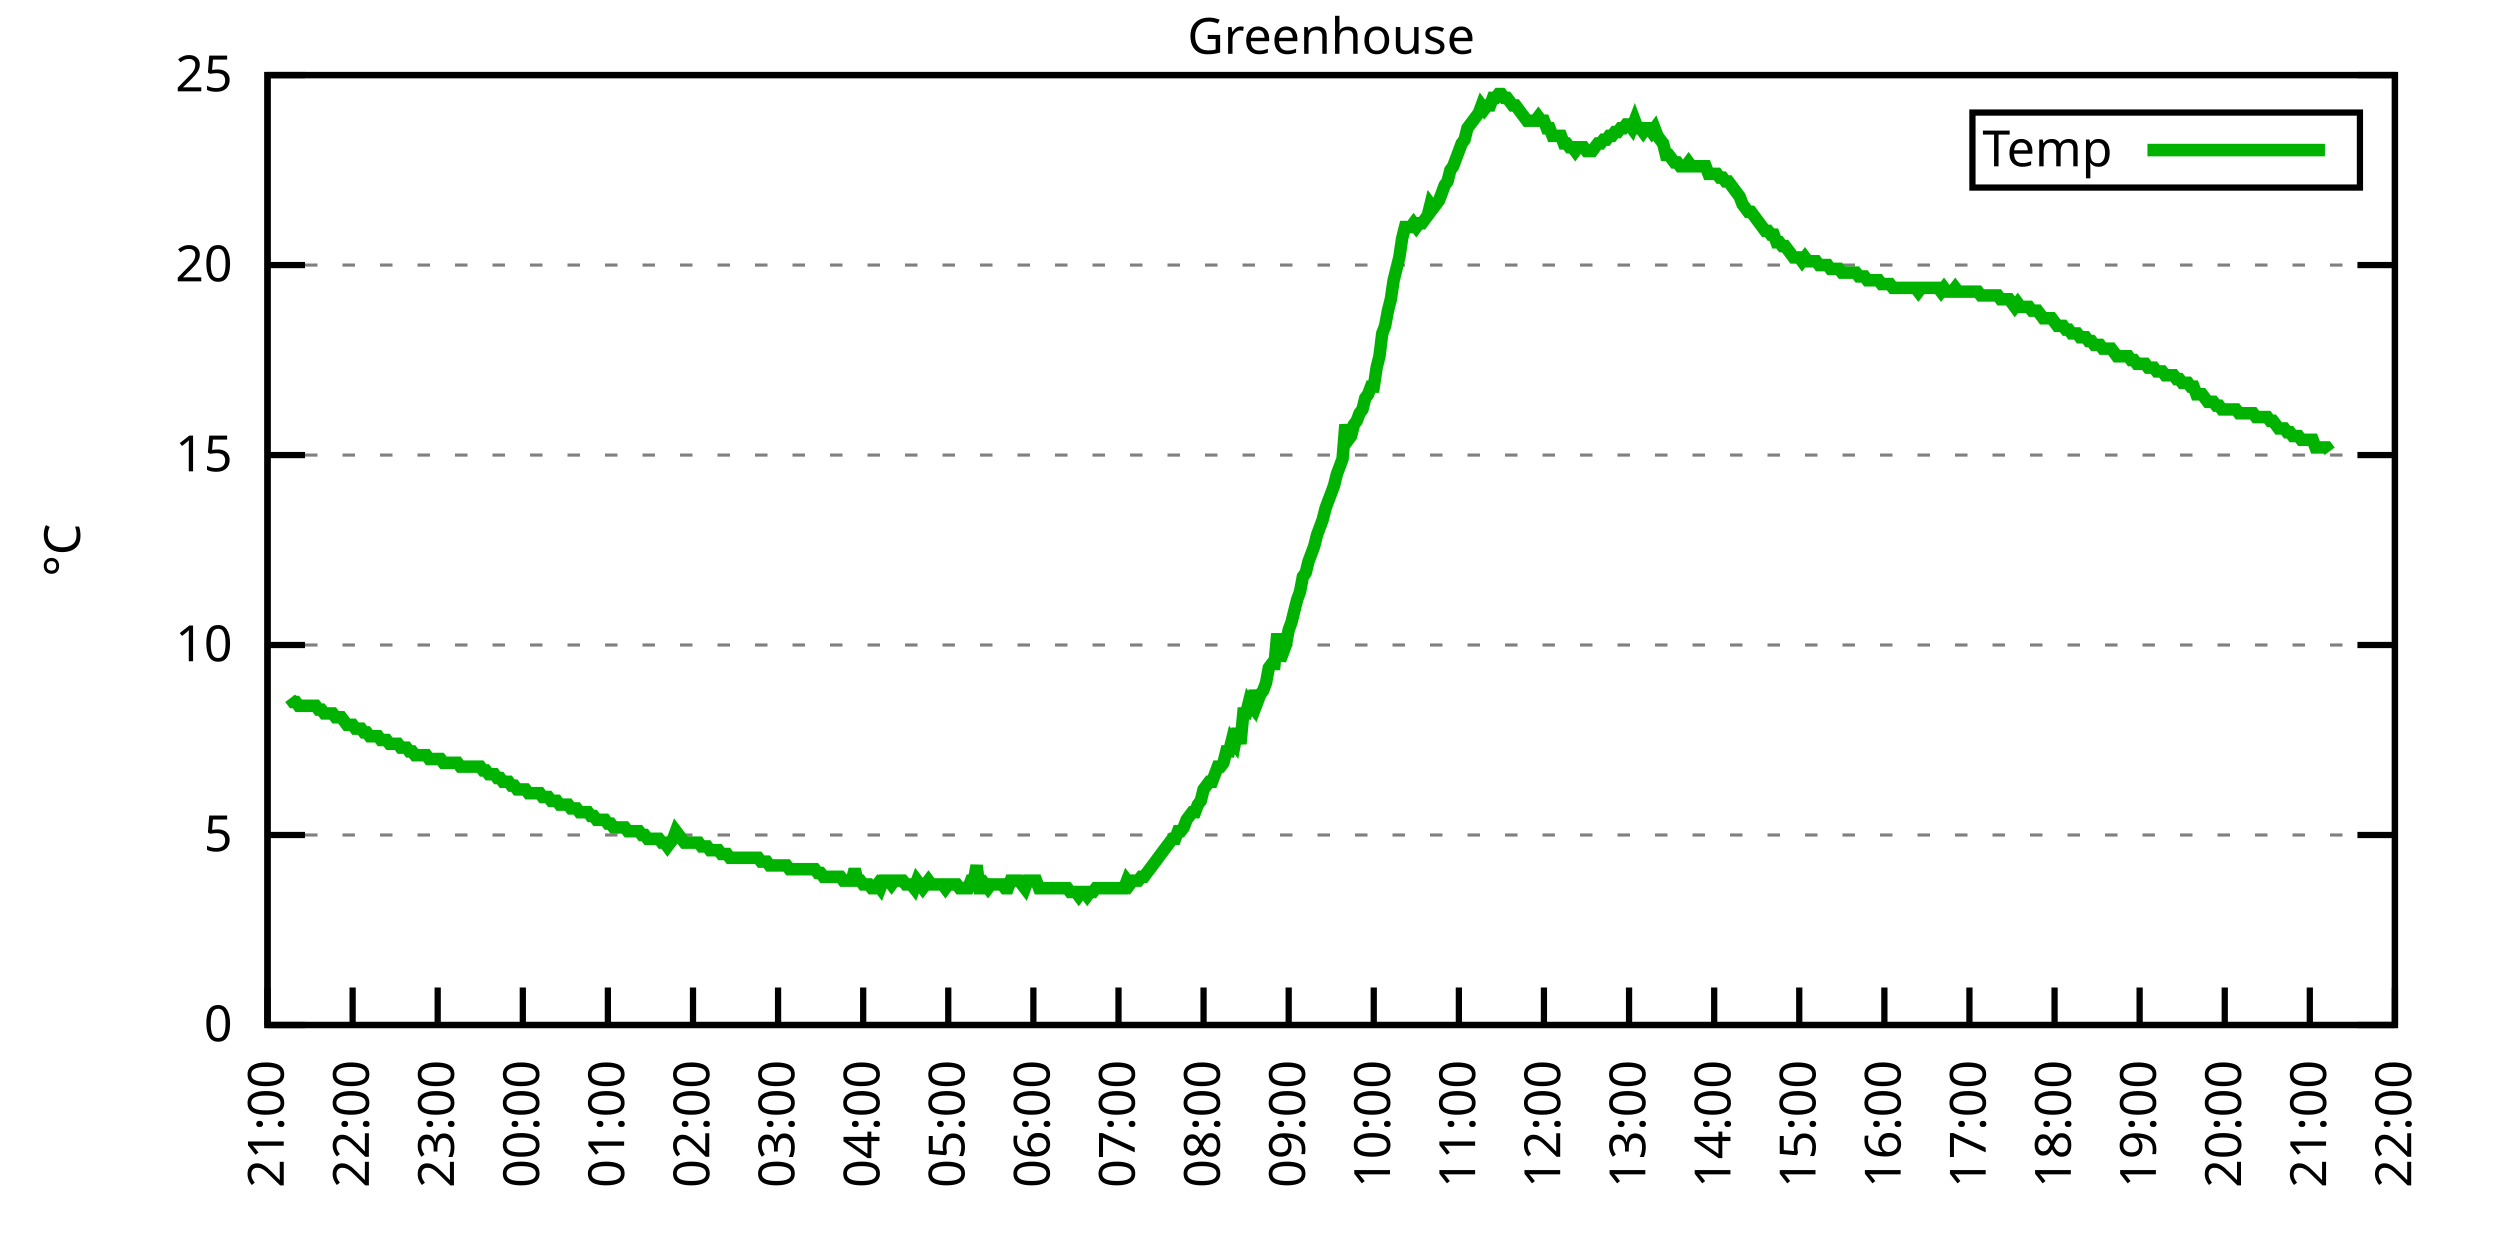
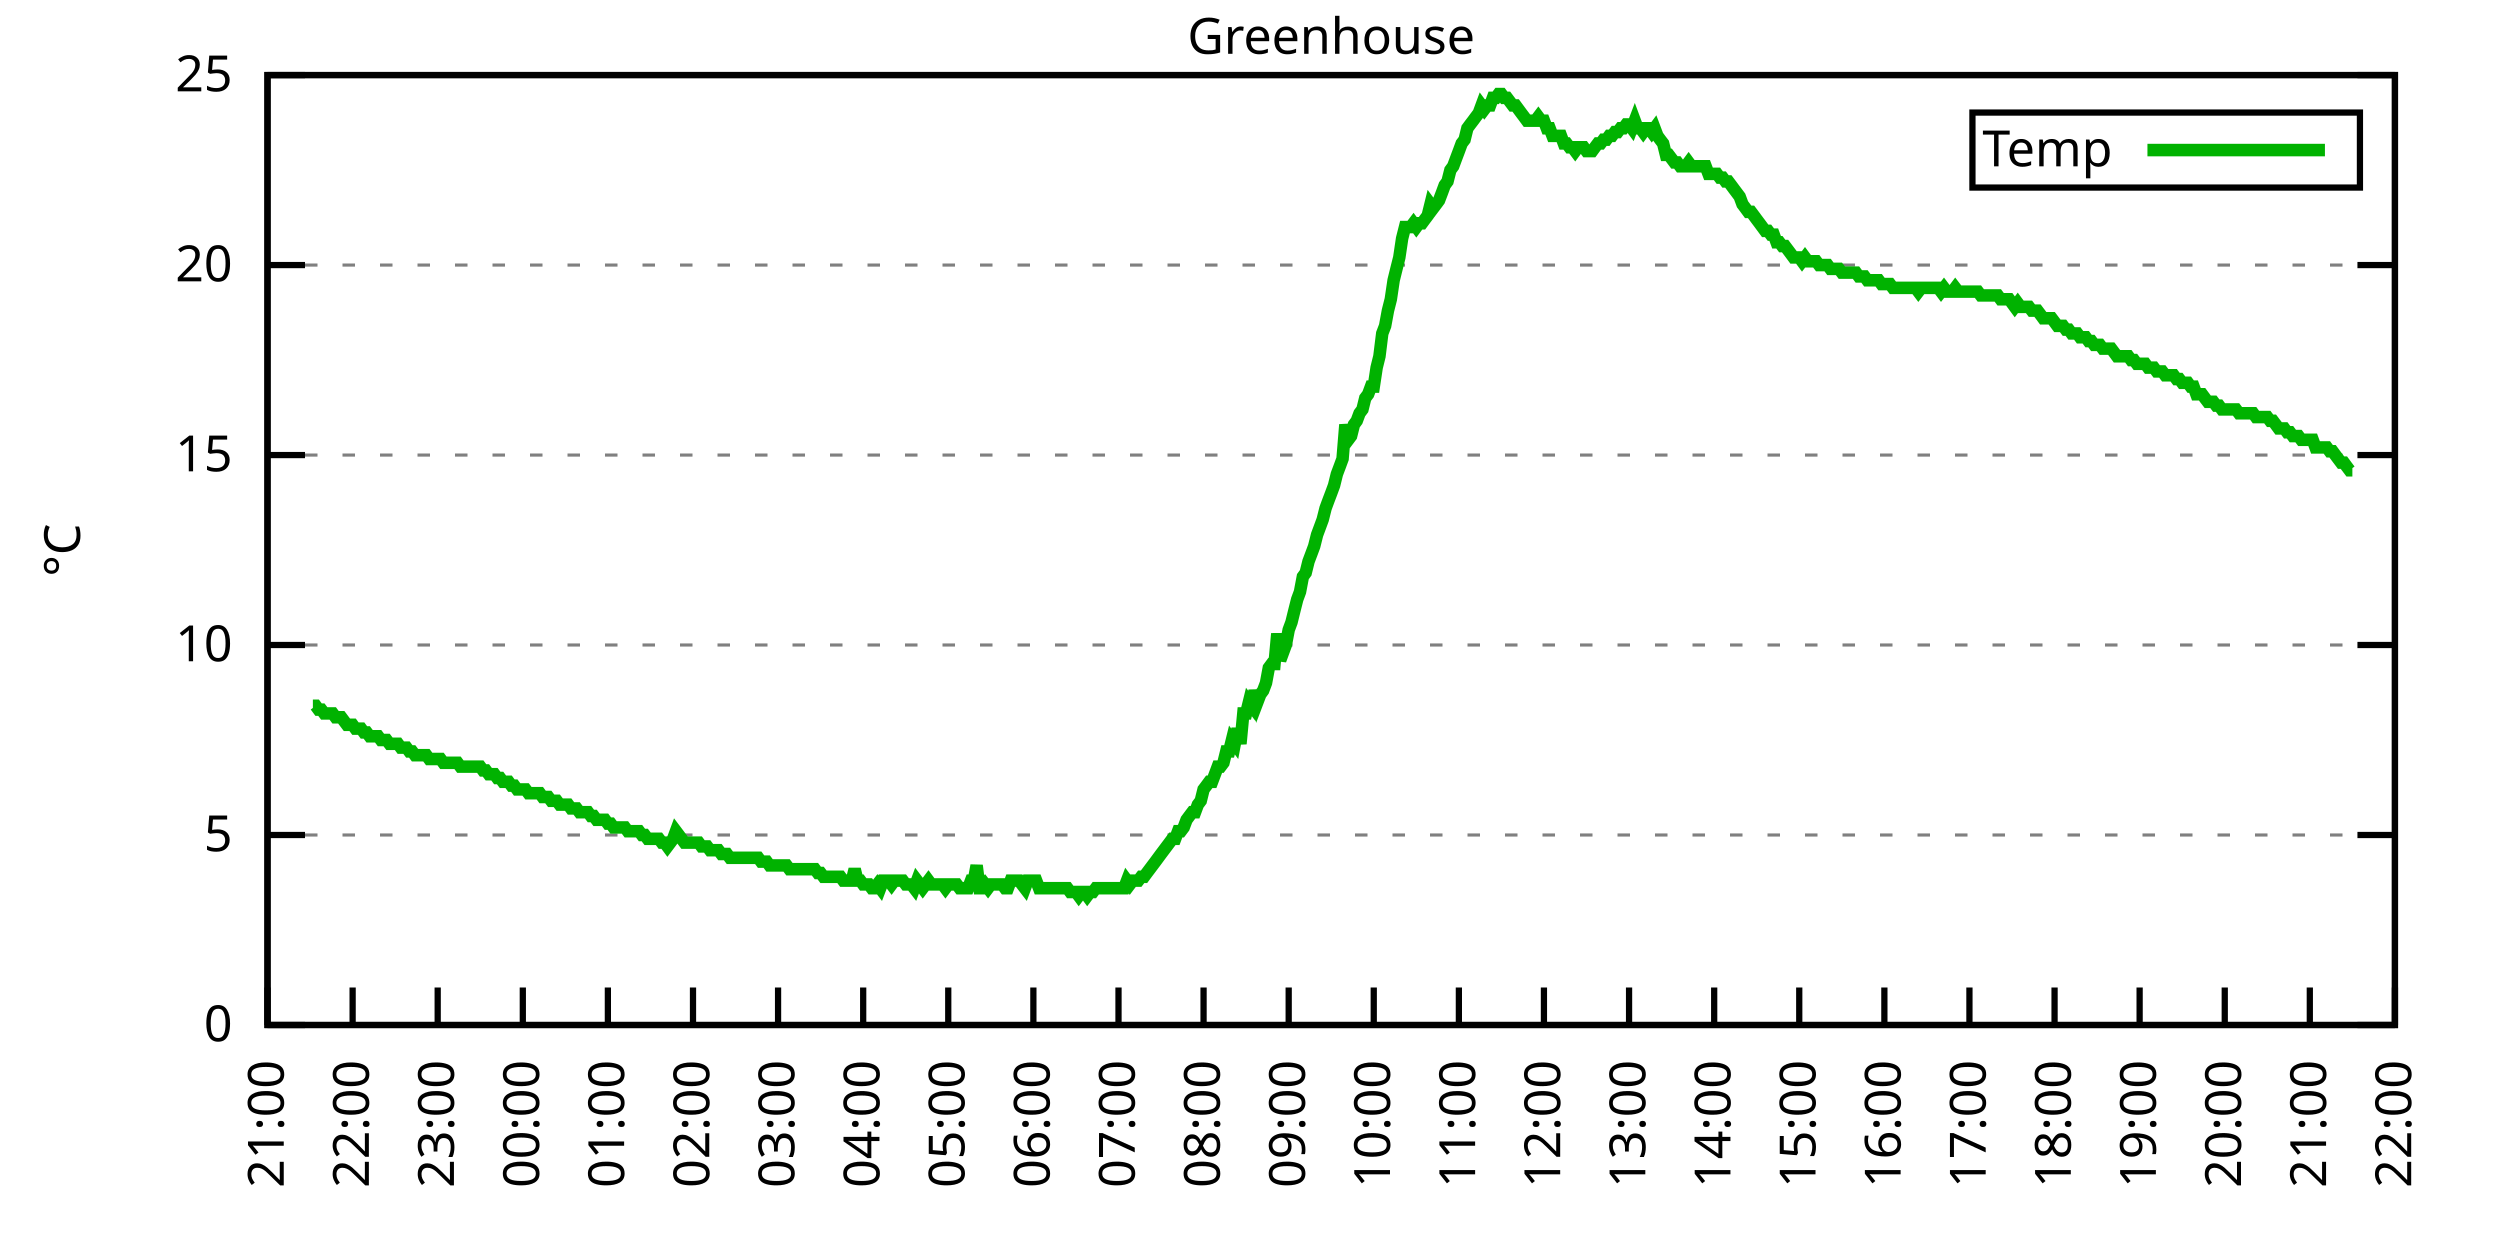
<svg xmlns="http://www.w3.org/2000/svg" xmlns:xlink="http://www.w3.org/1999/xlink" width="400" height="200" viewBox="0 0 400 200">
  <g id="gnuplot_canvas">
    <rect x="0" y="0" width="400" height="200" fill="none" />
    <defs>
      <circle id="gpDot" r="0.5" stroke-width="0.5" stroke="currentColor" />
      <path id="gpPt0" stroke-width="0.333" stroke="currentColor" d="M-1,0 h2 M0,-1 v2" />
      <path id="gpPt1" stroke-width="0.333" stroke="currentColor" d="M-1,-1 L1,1 M1,-1 L-1,1" />
      <path id="gpPt2" stroke-width="0.333" stroke="currentColor" d="M-1,0 L1,0 M0,-1 L0,1 M-1,-1 L1,1 M-1,1 L1,-1" />
      <rect id="gpPt3" stroke-width="0.333" stroke="currentColor" x="-1" y="-1" width="2" height="2" />
      <rect id="gpPt4" stroke-width="0.333" stroke="currentColor" fill="currentColor" x="-1" y="-1" width="2" height="2" />
      <circle id="gpPt5" stroke-width="0.333" stroke="currentColor" cx="0" cy="0" r="1" />
      <use xlink:href="#gpPt5" id="gpPt6" fill="currentColor" stroke="none" />
      <path id="gpPt7" stroke-width="0.333" stroke="currentColor" d="M0,-1.33 L-1.33,0.67 L1.33,0.67 z" />
      <use xlink:href="#gpPt7" id="gpPt8" fill="currentColor" stroke="none" />
      <use xlink:href="#gpPt7" id="gpPt9" stroke="currentColor" transform="rotate(180)" />
      <use xlink:href="#gpPt9" id="gpPt10" fill="currentColor" stroke="none" />
      <use xlink:href="#gpPt3" id="gpPt11" stroke="currentColor" transform="rotate(45)" />
      <use xlink:href="#gpPt11" id="gpPt12" fill="currentColor" stroke="none" />
      <path id="gpPt13" stroke-width="0.333" stroke="currentColor" d="M0,1.330 L1.265,0.411 L0.782,-1.067 L-0.782,-1.076 L-1.265,0.411 z" />
      <use xlink:href="#gpPt13" id="gpPt14" fill="currentColor" stroke="none" />
      <filter id="textbox" filterUnits="objectBoundingBox" x="0" y="0" height="1" width="1">
        <feFlood flood-color="white" flood-opacity="1" result="bgnd" />
        <feComposite in="SourceGraphic" in2="bgnd" operator="atop" />
      </filter>
      <filter id="greybox" filterUnits="objectBoundingBox" x="0" y="0" height="1" width="1">
        <feFlood flood-color="lightgrey" flood-opacity="1" result="grey" />
        <feComposite in="SourceGraphic" in2="grey" operator="atop" />
      </filter>
    </defs>
    <g fill="none" color="white" stroke="currentColor" stroke-width="1.00" stroke-linecap="butt" stroke-linejoin="miter">
</g>
    <g fill="none" color="black" stroke="currentColor" stroke-width="1.00" stroke-linecap="butt" stroke-linejoin="miter">
      <g stroke="none" shape-rendering="crispEdges">
        <polygon fill="rgb(255, 255, 255)" points="42.80,164.00 383.18,164.00 383.18,12.02 42.80,12.02 " />
      </g>
    </g>
    <g fill="none" color="black" stroke="currentColor" stroke-width="1.00" stroke-linecap="butt" stroke-linejoin="miter">
</g>
    <g fill="none" color="black" stroke="black" stroke-width="0.50" stroke-linecap="butt" stroke-linejoin="miter">
</g>
    <g fill="none" color="gray" stroke="currentColor" stroke-width="0.50" stroke-linecap="butt" stroke-linejoin="miter">
      <path stroke="gray" stroke-dasharray="2,4" class="gridline" d="M42.80,164.00 L383.19,164.00  " />
    </g>
    <g fill="none" color="gray" stroke="gray" stroke-width="1.00" stroke-linecap="butt" stroke-linejoin="miter">
</g>
    <g fill="none" color="black" stroke="currentColor" stroke-width="1.00" stroke-linecap="butt" stroke-linejoin="miter">
      <path stroke="black" d="M42.80,164.00 L48.80,164.00 M383.19,164.00 L377.19,164.00  " />
      <g transform="translate(37.20,166.60)" stroke="none" fill="black" font-family="Sans" font-size="8.00" text-anchor="end">
        <text>
          <tspan font-family="Sans"> 0</tspan>
        </text>
      </g>
    </g>
    <g fill="none" color="black" stroke="currentColor" stroke-width="1.00" stroke-linecap="butt" stroke-linejoin="miter">
</g>
    <g fill="none" color="black" stroke="black" stroke-width="0.50" stroke-linecap="butt" stroke-linejoin="miter">
</g>
    <g fill="none" color="gray" stroke="currentColor" stroke-width="0.50" stroke-linecap="butt" stroke-linejoin="miter">
      <path stroke="gray" stroke-dasharray="2,4" class="gridline" d="M42.80,133.60 L383.19,133.60  " />
    </g>
    <g fill="none" color="gray" stroke="gray" stroke-width="1.00" stroke-linecap="butt" stroke-linejoin="miter">
</g>
    <g fill="none" color="black" stroke="currentColor" stroke-width="1.00" stroke-linecap="butt" stroke-linejoin="miter">
      <path stroke="black" d="M42.80,133.60 L48.80,133.60 M383.19,133.60 L377.19,133.60  " />
      <g transform="translate(37.20,136.20)" stroke="none" fill="black" font-family="Sans" font-size="8.00" text-anchor="end">
        <text>
          <tspan font-family="Sans"> 5</tspan>
        </text>
      </g>
    </g>
    <g fill="none" color="black" stroke="currentColor" stroke-width="1.00" stroke-linecap="butt" stroke-linejoin="miter">
</g>
    <g fill="none" color="black" stroke="black" stroke-width="0.50" stroke-linecap="butt" stroke-linejoin="miter">
</g>
    <g fill="none" color="gray" stroke="currentColor" stroke-width="0.50" stroke-linecap="butt" stroke-linejoin="miter">
      <path stroke="gray" stroke-dasharray="2,4" class="gridline" d="M42.80,103.20 L383.19,103.20  " />
    </g>
    <g fill="none" color="gray" stroke="gray" stroke-width="1.00" stroke-linecap="butt" stroke-linejoin="miter">
</g>
    <g fill="none" color="black" stroke="currentColor" stroke-width="1.00" stroke-linecap="butt" stroke-linejoin="miter">
      <path stroke="black" d="M42.80,103.20 L48.80,103.20 M383.19,103.20 L377.19,103.20  " />
      <g transform="translate(37.20,105.80)" stroke="none" fill="black" font-family="Sans" font-size="8.00" text-anchor="end">
        <text>
          <tspan font-family="Sans"> 10</tspan>
        </text>
      </g>
    </g>
    <g fill="none" color="black" stroke="currentColor" stroke-width="1.00" stroke-linecap="butt" stroke-linejoin="miter">
</g>
    <g fill="none" color="black" stroke="black" stroke-width="0.50" stroke-linecap="butt" stroke-linejoin="miter">
</g>
    <g fill="none" color="gray" stroke="currentColor" stroke-width="0.50" stroke-linecap="butt" stroke-linejoin="miter">
      <path stroke="gray" stroke-dasharray="2,4" class="gridline" d="M42.80,72.81 L383.19,72.81  " />
    </g>
    <g fill="none" color="gray" stroke="gray" stroke-width="1.00" stroke-linecap="butt" stroke-linejoin="miter">
</g>
    <g fill="none" color="black" stroke="currentColor" stroke-width="1.00" stroke-linecap="butt" stroke-linejoin="miter">
      <path stroke="black" d="M42.80,72.81 L48.80,72.81 M383.19,72.81 L377.19,72.81  " />
      <g transform="translate(37.20,75.41)" stroke="none" fill="black" font-family="Sans" font-size="8.00" text-anchor="end">
        <text>
          <tspan font-family="Sans"> 15</tspan>
        </text>
      </g>
    </g>
    <g fill="none" color="black" stroke="currentColor" stroke-width="1.00" stroke-linecap="butt" stroke-linejoin="miter">
</g>
    <g fill="none" color="black" stroke="black" stroke-width="0.50" stroke-linecap="butt" stroke-linejoin="miter">
</g>
    <g fill="none" color="gray" stroke="currentColor" stroke-width="0.50" stroke-linecap="butt" stroke-linejoin="miter">
      <path stroke="gray" stroke-dasharray="2,4" class="gridline" d="M42.80,42.41 L383.19,42.41  " />
    </g>
    <g fill="none" color="gray" stroke="gray" stroke-width="1.00" stroke-linecap="butt" stroke-linejoin="miter">
</g>
    <g fill="none" color="black" stroke="currentColor" stroke-width="1.00" stroke-linecap="butt" stroke-linejoin="miter">
      <path stroke="black" d="M42.80,42.41 L48.80,42.41 M383.19,42.41 L377.19,42.41  " />
      <g transform="translate(37.20,45.01)" stroke="none" fill="black" font-family="Sans" font-size="8.00" text-anchor="end">
        <text>
          <tspan font-family="Sans"> 20</tspan>
        </text>
      </g>
    </g>
    <g fill="none" color="black" stroke="currentColor" stroke-width="1.00" stroke-linecap="butt" stroke-linejoin="miter">
</g>
    <g fill="none" color="black" stroke="black" stroke-width="0.50" stroke-linecap="butt" stroke-linejoin="miter">
</g>
    <g fill="none" color="gray" stroke="currentColor" stroke-width="0.50" stroke-linecap="butt" stroke-linejoin="miter">
      <path stroke="gray" stroke-dasharray="2,4" class="gridline" d="M42.80,12.01 L383.19,12.01  " />
    </g>
    <g fill="none" color="gray" stroke="gray" stroke-width="1.00" stroke-linecap="butt" stroke-linejoin="miter">
</g>
    <g fill="none" color="black" stroke="currentColor" stroke-width="1.00" stroke-linecap="butt" stroke-linejoin="miter">
      <path stroke="black" d="M42.80,12.01 L48.80,12.01 M383.19,12.01 L377.19,12.01  " />
      <g transform="translate(37.20,14.61)" stroke="none" fill="black" font-family="Sans" font-size="8.00" text-anchor="end">
        <text>
          <tspan font-family="Sans"> 25</tspan>
        </text>
      </g>
    </g>
    <g fill="none" color="black" stroke="currentColor" stroke-width="1.00" stroke-linecap="butt" stroke-linejoin="miter">
      <path stroke="black" d="M42.80,164.00 L42.80,158.00  " />
      <g transform="translate(45.40,169.60) rotate(270.00)" stroke="none" fill="black" font-family="Sans" font-size="8.00" text-anchor="end">
        <text>
          <tspan font-family="Sans">21:00</tspan>
        </text>
      </g>
    </g>
    <g fill="none" color="black" stroke="currentColor" stroke-width="1.00" stroke-linecap="butt" stroke-linejoin="miter">
      <path stroke="black" d="M56.42,164.00 L56.42,158.00  " />
      <g transform="translate(59.02,169.60) rotate(270.00)" stroke="none" fill="black" font-family="Sans" font-size="8.00" text-anchor="end">
        <text>
          <tspan font-family="Sans">22:00</tspan>
        </text>
      </g>
    </g>
    <g fill="none" color="black" stroke="currentColor" stroke-width="1.00" stroke-linecap="butt" stroke-linejoin="miter">
      <path stroke="black" d="M70.03,164.00 L70.03,158.00  " />
      <g transform="translate(72.63,169.60) rotate(270.00)" stroke="none" fill="black" font-family="Sans" font-size="8.00" text-anchor="end">
        <text>
          <tspan font-family="Sans">23:00</tspan>
        </text>
      </g>
    </g>
    <g fill="none" color="black" stroke="currentColor" stroke-width="1.00" stroke-linecap="butt" stroke-linejoin="miter">
      <path stroke="black" d="M83.65,164.00 L83.65,158.00  " />
      <g transform="translate(86.25,169.60) rotate(270.00)" stroke="none" fill="black" font-family="Sans" font-size="8.00" text-anchor="end">
        <text>
          <tspan font-family="Sans">00:00</tspan>
        </text>
      </g>
    </g>
    <g fill="none" color="black" stroke="currentColor" stroke-width="1.00" stroke-linecap="butt" stroke-linejoin="miter">
      <path stroke="black" d="M97.26,164.00 L97.26,158.00  " />
      <g transform="translate(99.86,169.60) rotate(270.00)" stroke="none" fill="black" font-family="Sans" font-size="8.00" text-anchor="end">
        <text>
          <tspan font-family="Sans">01:00</tspan>
        </text>
      </g>
    </g>
    <g fill="none" color="black" stroke="currentColor" stroke-width="1.00" stroke-linecap="butt" stroke-linejoin="miter">
      <path stroke="black" d="M110.88,164.00 L110.88,158.00  " />
      <g transform="translate(113.48,169.60) rotate(270.00)" stroke="none" fill="black" font-family="Sans" font-size="8.00" text-anchor="end">
        <text>
          <tspan font-family="Sans">02:00</tspan>
        </text>
      </g>
    </g>
    <g fill="none" color="black" stroke="currentColor" stroke-width="1.00" stroke-linecap="butt" stroke-linejoin="miter">
      <path stroke="black" d="M124.49,164.00 L124.49,158.00  " />
      <g transform="translate(127.09,169.60) rotate(270.00)" stroke="none" fill="black" font-family="Sans" font-size="8.00" text-anchor="end">
        <text>
          <tspan font-family="Sans">03:00</tspan>
        </text>
      </g>
    </g>
    <g fill="none" color="black" stroke="currentColor" stroke-width="1.00" stroke-linecap="butt" stroke-linejoin="miter">
      <path stroke="black" d="M138.11,164.00 L138.11,158.00  " />
      <g transform="translate(140.71,169.60) rotate(270.00)" stroke="none" fill="black" font-family="Sans" font-size="8.00" text-anchor="end">
        <text>
          <tspan font-family="Sans">04:00</tspan>
        </text>
      </g>
    </g>
    <g fill="none" color="black" stroke="currentColor" stroke-width="1.00" stroke-linecap="butt" stroke-linejoin="miter">
      <path stroke="black" d="M151.72,164.00 L151.72,158.00  " />
      <g transform="translate(154.32,169.60) rotate(270.00)" stroke="none" fill="black" font-family="Sans" font-size="8.00" text-anchor="end">
        <text>
          <tspan font-family="Sans">05:00</tspan>
        </text>
      </g>
    </g>
    <g fill="none" color="black" stroke="currentColor" stroke-width="1.00" stroke-linecap="butt" stroke-linejoin="miter">
      <path stroke="black" d="M165.34,164.00 L165.34,158.00  " />
      <g transform="translate(167.94,169.60) rotate(270.00)" stroke="none" fill="black" font-family="Sans" font-size="8.00" text-anchor="end">
        <text>
          <tspan font-family="Sans">06:00</tspan>
        </text>
      </g>
    </g>
    <g fill="none" color="black" stroke="currentColor" stroke-width="1.00" stroke-linecap="butt" stroke-linejoin="miter">
      <path stroke="black" d="M178.96,164.00 L178.96,158.00  " />
      <g transform="translate(181.56,169.60) rotate(270.00)" stroke="none" fill="black" font-family="Sans" font-size="8.00" text-anchor="end">
        <text>
          <tspan font-family="Sans">07:00</tspan>
        </text>
      </g>
    </g>
    <g fill="none" color="black" stroke="currentColor" stroke-width="1.00" stroke-linecap="butt" stroke-linejoin="miter">
      <path stroke="black" d="M192.57,164.00 L192.57,158.00  " />
      <g transform="translate(195.17,169.60) rotate(270.00)" stroke="none" fill="black" font-family="Sans" font-size="8.00" text-anchor="end">
        <text>
          <tspan font-family="Sans">08:00</tspan>
        </text>
      </g>
    </g>
    <g fill="none" color="black" stroke="currentColor" stroke-width="1.00" stroke-linecap="butt" stroke-linejoin="miter">
      <path stroke="black" d="M206.19,164.00 L206.19,158.00  " />
      <g transform="translate(208.79,169.60) rotate(270.00)" stroke="none" fill="black" font-family="Sans" font-size="8.00" text-anchor="end">
        <text>
          <tspan font-family="Sans">09:00</tspan>
        </text>
      </g>
    </g>
    <g fill="none" color="black" stroke="currentColor" stroke-width="1.00" stroke-linecap="butt" stroke-linejoin="miter">
      <path stroke="black" d="M219.80,164.00 L219.80,158.00  " />
      <g transform="translate(222.40,169.60) rotate(270.00)" stroke="none" fill="black" font-family="Sans" font-size="8.00" text-anchor="end">
        <text>
          <tspan font-family="Sans">10:00</tspan>
        </text>
      </g>
    </g>
    <g fill="none" color="black" stroke="currentColor" stroke-width="1.00" stroke-linecap="butt" stroke-linejoin="miter">
      <path stroke="black" d="M233.42,164.00 L233.42,158.00  " />
      <g transform="translate(236.02,169.60) rotate(270.00)" stroke="none" fill="black" font-family="Sans" font-size="8.00" text-anchor="end">
        <text>
          <tspan font-family="Sans">11:00</tspan>
        </text>
      </g>
    </g>
    <g fill="none" color="black" stroke="currentColor" stroke-width="1.00" stroke-linecap="butt" stroke-linejoin="miter">
      <path stroke="black" d="M247.03,164.00 L247.03,158.00  " />
      <g transform="translate(249.63,169.60) rotate(270.00)" stroke="none" fill="black" font-family="Sans" font-size="8.00" text-anchor="end">
        <text>
          <tspan font-family="Sans">12:00</tspan>
        </text>
      </g>
    </g>
    <g fill="none" color="black" stroke="currentColor" stroke-width="1.00" stroke-linecap="butt" stroke-linejoin="miter">
      <path stroke="black" d="M260.65,164.00 L260.65,158.00  " />
      <g transform="translate(263.25,169.60) rotate(270.00)" stroke="none" fill="black" font-family="Sans" font-size="8.00" text-anchor="end">
        <text>
          <tspan font-family="Sans">13:00</tspan>
        </text>
      </g>
    </g>
    <g fill="none" color="black" stroke="currentColor" stroke-width="1.00" stroke-linecap="butt" stroke-linejoin="miter">
      <path stroke="black" d="M274.27,164.00 L274.27,158.00  " />
      <g transform="translate(276.87,169.60) rotate(270.00)" stroke="none" fill="black" font-family="Sans" font-size="8.00" text-anchor="end">
        <text>
          <tspan font-family="Sans">14:00</tspan>
        </text>
      </g>
    </g>
    <g fill="none" color="black" stroke="currentColor" stroke-width="1.00" stroke-linecap="butt" stroke-linejoin="miter">
      <path stroke="black" d="M287.88,164.00 L287.88,158.00  " />
      <g transform="translate(290.48,169.60) rotate(270.00)" stroke="none" fill="black" font-family="Sans" font-size="8.00" text-anchor="end">
        <text>
          <tspan font-family="Sans">15:00</tspan>
        </text>
      </g>
    </g>
    <g fill="none" color="black" stroke="currentColor" stroke-width="1.00" stroke-linecap="butt" stroke-linejoin="miter">
      <path stroke="black" d="M301.50,164.00 L301.50,158.00  " />
      <g transform="translate(304.10,169.60) rotate(270.00)" stroke="none" fill="black" font-family="Sans" font-size="8.00" text-anchor="end">
        <text>
          <tspan font-family="Sans">16:00</tspan>
        </text>
      </g>
    </g>
    <g fill="none" color="black" stroke="currentColor" stroke-width="1.00" stroke-linecap="butt" stroke-linejoin="miter">
      <path stroke="black" d="M315.11,164.00 L315.11,158.00  " />
      <g transform="translate(317.71,169.60) rotate(270.00)" stroke="none" fill="black" font-family="Sans" font-size="8.00" text-anchor="end">
        <text>
          <tspan font-family="Sans">17:00</tspan>
        </text>
      </g>
    </g>
    <g fill="none" color="black" stroke="currentColor" stroke-width="1.00" stroke-linecap="butt" stroke-linejoin="miter">
      <path stroke="black" d="M328.73,164.00 L328.73,158.00  " />
      <g transform="translate(331.33,169.60) rotate(270.00)" stroke="none" fill="black" font-family="Sans" font-size="8.00" text-anchor="end">
        <text>
          <tspan font-family="Sans">18:00</tspan>
        </text>
      </g>
    </g>
    <g fill="none" color="black" stroke="currentColor" stroke-width="1.00" stroke-linecap="butt" stroke-linejoin="miter">
      <path stroke="black" d="M342.34,164.00 L342.34,158.00  " />
      <g transform="translate(344.94,169.60) rotate(270.00)" stroke="none" fill="black" font-family="Sans" font-size="8.00" text-anchor="end">
        <text>
          <tspan font-family="Sans">19:00</tspan>
        </text>
      </g>
    </g>
    <g fill="none" color="black" stroke="currentColor" stroke-width="1.00" stroke-linecap="butt" stroke-linejoin="miter">
      <path stroke="black" d="M355.96,164.00 L355.96,158.00  " />
      <g transform="translate(358.56,169.60) rotate(270.00)" stroke="none" fill="black" font-family="Sans" font-size="8.00" text-anchor="end">
        <text>
          <tspan font-family="Sans">20:00</tspan>
        </text>
      </g>
    </g>
    <g fill="none" color="black" stroke="currentColor" stroke-width="1.00" stroke-linecap="butt" stroke-linejoin="miter">
      <path stroke="black" d="M369.57,164.00 L369.57,158.00  " />
      <g transform="translate(372.17,169.60) rotate(270.00)" stroke="none" fill="black" font-family="Sans" font-size="8.00" text-anchor="end">
        <text>
          <tspan font-family="Sans">21:00</tspan>
        </text>
      </g>
    </g>
    <g fill="none" color="black" stroke="currentColor" stroke-width="1.00" stroke-linecap="butt" stroke-linejoin="miter">
      <path stroke="black" d="M383.19,164.00 L383.19,158.00  " />
      <g transform="translate(385.79,169.60) rotate(270.00)" stroke="none" fill="black" font-family="Sans" font-size="8.00" text-anchor="end">
        <text>
          <tspan font-family="Sans">22:00</tspan>
        </text>
      </g>
    </g>
    <g fill="none" color="black" stroke="currentColor" stroke-width="1.00" stroke-linecap="butt" stroke-linejoin="miter">
</g>
    <g fill="none" color="black" stroke="currentColor" stroke-width="1.00" stroke-linecap="butt" stroke-linejoin="miter">
      <path stroke="black" d="M42.80,12.01 L42.80,164.00 L383.19,164.00 L383.19,12.01 L42.80,12.01 Z  " />
    </g>
    <g fill="none" color="black" stroke="currentColor" stroke-width="1.00" stroke-linecap="butt" stroke-linejoin="miter">
</g>
    <g fill="none" color="black" stroke="currentColor" stroke-width="1.00" stroke-linecap="butt" stroke-linejoin="miter">
      <path stroke="black" d="M315.59,30.01 L315.59,18.01 L377.59,18.01 L377.59,30.01 L315.59,30.01 Z  " />
    </g>
    <g id="Greenhouse_plot_1">
      <g fill="none" color="white" stroke="black" stroke-width="2.00" stroke-linecap="butt" stroke-linejoin="miter">
</g>
      <g fill="none" color="black" stroke="currentColor" stroke-width="2.00" stroke-linecap="butt" stroke-linejoin="miter">
        <g transform="translate(337.99,26.61)" stroke="none" fill="black" font-family="Sans" font-size="8.00" text-anchor="end">
          <text>
            <tspan font-family="Sans">Temp</tspan>
          </text>
        </g>
      </g>
      <g fill="none" color="black" stroke="currentColor" stroke-width="2.00" stroke-linecap="butt" stroke-linejoin="miter">
-         <path stroke="rgb(  0, 178,   0)" d="M343.59,24.01 L371.99,24.01 M46.43,111.72 L46.88,112.32 L47.34,112.32 L47.79,112.93 L48.25,112.93 L48.70,112.93   L49.15,112.93 L49.61,112.93 L50.06,112.93 L50.52,112.93 L50.97,113.54 L51.42,113.54 L51.88,114.15 L52.33,114.15   L52.78,114.15 L53.24,114.15 L53.69,114.76 L54.15,114.76 L54.60,114.76 L55.05,115.36 L55.51,115.97 L55.96,115.97   L56.42,115.97 L56.87,116.58 L57.32,116.58 L57.78,116.58 L58.23,117.19 L58.68,117.19 L59.14,117.80 L59.59,117.80   L60.05,117.80 L60.50,117.80 L60.95,118.40 L61.41,118.40 L61.86,118.40 L62.32,119.01 L62.77,119.01 L63.22,119.01   L63.68,119.01 L64.13,119.62 L64.58,119.62 L65.04,119.62 L65.49,120.23 L65.95,120.23 L66.40,120.83 L66.85,120.83   L67.31,120.83 L67.76,120.83 L68.22,120.83 L68.67,121.44 L69.12,121.44 L69.58,121.44 L70.03,121.44 L70.49,121.44   L70.94,122.05 L71.39,122.05 L71.85,122.05 L72.30,122.05 L72.75,122.05 L73.21,122.05 L73.66,122.66 L74.12,122.66   L74.57,122.66 L75.02,122.66 L75.48,122.66 L75.93,122.66 L76.39,122.66 L76.84,122.66 L77.29,123.27 L77.75,123.27   L78.20,123.87 L78.65,123.87 L79.11,123.87 L79.56,124.48 L80.02,124.48 L80.47,125.09 L80.92,125.09 L81.38,125.09   L81.83,125.70 L82.29,125.70 L82.74,126.31 L83.19,126.31 L83.65,126.31 L84.10,126.31 L84.55,126.91 L85.01,126.91   L85.46,126.91 L85.92,126.91 L86.37,126.91 L86.82,127.52 L87.28,127.52 L87.73,127.52 L88.19,128.13 L88.64,128.13   L89.09,128.13 L89.55,128.74 L90.00,128.74 L90.45,128.74 L90.91,128.74 L91.36,129.35 L91.82,129.35 L92.27,129.35   L92.72,129.95 L93.18,129.95 L93.63,129.95 L94.09,129.95 L94.54,130.56 L94.99,130.56 L95.45,131.17 L95.90,131.17   L96.35,131.17 L96.81,131.17 L97.26,131.78 L97.72,131.78 L98.17,132.39 L98.62,132.39 L99.08,132.39 L99.53,132.39   L99.99,132.39 L100.44,132.99 L100.89,132.99 L101.35,132.99 L101.80,132.99 L102.25,132.99 L102.71,133.60 L103.16,133.60   L103.62,134.21 L104.07,134.21 L104.52,134.21 L104.98,134.21 L105.43,134.21 L105.89,134.82 L106.34,134.82 L106.79,135.43   L107.25,134.82 L107.70,134.21 L108.15,132.99 L108.61,133.60 L109.06,134.21 L109.52,134.82 L109.97,134.82 L110.42,134.82   L110.88,134.82 L111.33,134.82 L111.79,134.82 L112.24,135.43 L112.69,135.43 L113.15,135.43 L113.60,136.03 L114.05,136.03   L114.51,136.03 L114.96,136.03 L115.42,136.64 L115.87,136.64 L116.32,136.64 L116.78,137.25 L117.23,137.25 L117.69,137.25   L118.14,137.25 L118.59,137.25 L119.05,137.25 L119.50,137.25 L119.96,137.25 L120.41,137.25 L120.86,137.25 L121.32,137.25   L121.77,137.86 L122.22,137.86 L122.68,137.86 L123.13,138.47 L123.59,138.47 L124.04,138.47 L124.49,138.47 L124.95,138.47   L125.40,138.47 L125.86,138.47 L126.31,139.07 L126.76,139.07 L127.22,139.07 L127.67,139.07 L128.12,139.07 L128.58,139.07   L129.03,139.07 L129.49,139.07 L129.94,139.07 L130.39,139.07 L130.85,139.68 L131.30,139.68 L131.76,140.29 L132.21,140.29   L132.66,140.29 L133.12,140.29 L133.57,140.29 L134.02,140.29 L134.48,140.29 L134.93,140.90 L135.39,140.90 L135.84,140.90   L136.29,140.90 L136.75,139.07 L137.20,140.90 L137.66,140.90 L138.11,141.51 L138.56,141.51 L139.02,141.51 L139.47,142.11   L139.92,142.11 L140.38,141.51 L140.83,142.11 L141.29,140.90 L141.74,140.90 L142.19,140.90 L142.65,141.51 L143.10,140.90   L143.56,140.90 L144.01,140.90 L144.46,140.90 L144.92,141.51 L145.37,141.51 L145.82,141.51 L146.28,142.11 L146.73,140.90   L147.19,141.51 L147.64,142.11 L148.09,141.51 L148.55,140.90 L149.00,141.51 L149.46,141.51 L149.91,141.51 L150.36,141.51   L150.82,141.51 L151.27,142.11 L151.72,141.51 L152.18,141.51 L152.63,141.51 L153.09,141.51 L153.54,142.11 L153.99,142.11   L154.45,142.11 L154.90,142.11 L155.36,140.90 L155.81,140.90 L156.26,138.47 L156.72,142.11 L157.17,142.11 L157.62,141.51   L158.08,142.11 L158.53,141.51 L158.99,141.51 L159.44,141.51 L159.89,141.51 L160.35,141.51 L160.80,142.11 L161.26,142.11   L161.71,140.90 L162.16,140.90 L162.62,140.90 L163.07,140.90 L163.52,141.51 L163.98,142.11 L164.43,140.90 L164.89,140.90   L165.34,140.90 L165.79,140.90 L166.25,142.11 L166.70,142.11 L167.16,142.11 L167.61,142.11 L168.06,142.11 L168.52,142.11   L168.97,142.11 L169.43,142.11 L169.88,142.11 L170.33,142.11 L170.79,142.11 L171.24,142.72 L171.69,142.72 L172.15,142.72   L172.60,143.33 L173.06,142.72 L173.51,142.72 L173.96,143.33 L174.42,142.72 L174.87,142.72 L175.33,142.11 L175.78,142.11   L176.23,142.11 L176.69,142.11 L177.14,142.11 L177.59,142.11 L178.05,142.11 L178.50,142.11 L178.96,142.11 L179.41,142.11   L179.86,142.11 L180.32,140.90 L180.77,141.51 L181.23,140.90 L181.68,140.90 L182.13,140.90 L182.59,140.29 L183.04,140.29   L183.49,139.68 L183.95,139.07 L184.40,138.47 L184.86,137.86 L185.31,137.25 L185.76,136.64 L186.22,136.03 L186.67,135.43   L187.13,134.82 L187.58,134.21 L188.03,134.21 L188.49,132.99 L188.94,132.99 L189.39,132.39 L189.85,131.17 L190.30,130.56   L190.76,129.95 L191.21,129.95 L191.66,128.74 L192.12,128.13 L192.57,126.31 L193.03,125.70 L193.48,125.09 L193.93,125.09   L194.39,123.87 L194.84,122.66 L195.29,122.66 L195.75,122.05 L196.20,120.23 L196.66,120.23 L197.11,118.40 L197.56,119.01   L198.02,116.58 L198.47,119.01 L198.93,114.15 L199.38,114.15 L199.83,112.32 L200.29,112.93 L200.74,110.50 L201.19,112.32   L201.65,111.11 L202.10,110.50 L202.56,109.28 L203.01,106.85 L203.46,106.24 L203.92,106.24 L204.37,101.38 L204.83,105.64   L205.28,104.42 L205.73,103.20 L206.19,100.77 L206.64,99.56 L207.09,97.73 L207.55,95.91 L208.00,94.69 L208.46,92.26   L208.91,91.65 L209.36,89.83 L209.82,88.61 L210.27,87.40 L210.73,85.57 L211.18,84.36 L211.63,83.14 L212.09,81.32   L212.54,80.10 L213.00,78.89 L213.45,77.67 L213.90,75.85 L214.36,74.63 L214.81,73.41 L215.26,67.94 L215.72,70.37   L216.17,69.77 L216.63,67.94 L217.08,67.33 L217.53,66.12 L217.99,65.51 L218.44,63.69 L218.90,63.08 L219.35,61.86   L219.80,61.86 L220.26,58.82 L220.71,57.00 L221.16,53.35 L221.62,52.14 L222.07,49.70 L222.53,47.88 L222.98,44.84   L223.43,43.02 L223.89,41.19 L224.34,38.15 L224.80,36.33 L225.25,36.33 L225.70,36.33 L226.16,35.72 L226.61,36.33   L227.06,35.72 L227.52,35.72 L227.97,35.11 L228.43,34.50 L228.88,32.68 L229.33,33.29 L229.79,32.68 L230.24,32.07   L230.70,30.86 L231.15,29.64 L231.60,29.03 L232.06,27.21 L232.51,26.60 L232.96,25.39 L233.42,24.17 L233.87,22.95   L234.33,22.35 L234.78,20.52 L235.23,19.91 L235.69,19.31 L236.14,18.70 L236.60,18.09 L237.05,16.87 L237.50,17.48   L237.96,16.87 L238.41,16.87 L238.86,15.66 L239.32,15.66 L239.77,15.05 L240.23,15.05 L240.68,15.66 L241.13,15.66   L241.59,16.27 L242.04,16.87 L242.50,16.87 L242.95,17.48 L243.40,18.09 L243.86,18.70 L244.31,19.31 L244.76,19.31   L245.22,19.31 L245.67,19.31 L246.13,18.70 L246.58,19.31 L247.03,19.31 L247.49,20.52 L247.94,20.52 L248.40,21.74   L248.85,21.74 L249.30,21.74 L249.76,21.74 L250.21,22.95 L250.66,22.95 L251.12,23.56 L251.57,23.56 L252.03,24.17   L252.48,23.56 L252.93,23.56 L253.39,23.56 L253.84,24.17 L254.30,24.17 L254.75,24.17 L255.20,23.56 L255.66,22.95   L256.11,22.95 L256.56,22.35 L257.02,22.35 L257.47,21.74 L257.93,21.74 L258.38,21.13 L258.83,21.13 L259.29,20.52   L259.74,20.52 L260.20,19.91 L260.65,19.91 L261.10,20.52 L261.56,19.31 L262.01,20.52 L262.47,20.52 L262.92,21.13   L263.37,20.52 L263.83,20.52 L264.28,21.13 L264.73,20.52 L265.19,21.74 L265.64,22.35 L266.10,22.95 L266.55,24.78   L267.00,24.78 L267.46,25.39 L267.91,25.99 L268.37,25.99 L268.82,26.60 L269.27,26.60 L269.73,26.60 L270.18,25.99   L270.63,26.60 L271.09,26.60 L271.54,26.60 L272.00,26.60 L272.45,26.60 L272.90,26.60 L273.36,27.82 L273.81,27.82   L274.27,27.82 L274.72,27.82 L275.17,28.42 L275.63,28.42 L276.08,29.03 L276.53,29.03 L276.99,29.64 L277.44,30.25   L277.90,30.86 L278.35,31.46 L278.80,32.68 L279.26,33.29 L279.71,33.90 L280.17,33.90 L280.62,34.50 L281.07,35.11   L281.53,35.72 L281.98,36.33 L282.43,36.94 L282.89,36.94 L283.34,37.54 L283.80,37.54 L284.25,38.76 L284.70,38.76   L285.16,39.37 L285.61,39.37 L286.07,39.98 L286.52,40.58 L286.97,41.19 L287.43,41.19 L287.88,41.19 L288.33,41.80   L288.79,41.19 L289.24,41.80 L289.70,41.80 L290.15,41.80 L290.60,41.80 L291.06,42.41 L291.51,42.41 L291.97,42.41   L292.42,42.41 L292.87,43.02 L293.33,43.02 L293.78,43.02 L294.23,43.02 L294.69,43.62 L295.14,43.62 L295.60,43.62   L296.05,43.62 L296.50,43.62 L296.96,43.62 L297.41,44.23 L297.87,44.23 L298.32,44.23 L298.77,44.84 L299.23,44.84   L299.68,44.84 L300.13,44.84 L300.59,44.84 L301.04,45.45 L301.50,45.45 L301.95,45.45 L302.40,45.45 L302.86,46.06   L303.31,46.06 L303.77,46.06 L304.22,46.06 L304.67,46.06 L305.13,46.06 L305.58,46.06 L306.03,46.06 L306.49,46.06   L306.94,46.66 L307.40,46.06 L307.85,46.06 L308.30,46.06 L308.76,46.06 L309.21,46.06 L309.67,46.06 L310.12,46.06   L310.57,46.66 L311.03,46.06 L311.48,46.66 L311.94,46.66 L312.39,46.66 L312.84,46.06 L313.30,46.66 L313.75,46.66   L314.20,46.66 L314.66,46.66 L315.11,46.66 L315.57,46.66 L316.02,46.66 L316.47,46.66 L316.93,47.27 L317.38,47.27   L317.84,47.27 L318.29,47.27 L318.74,47.27 L319.20,47.27 L319.65,47.27 L320.10,47.88 L320.56,47.88 L321.01,47.88   L321.47,47.88 L321.92,48.49 L322.37,49.10 L322.83,48.49 L323.28,49.10 L323.74,49.10 L324.19,49.10 L324.64,49.10   L325.10,49.70 L325.55,49.70 L326.00,49.70 L326.46,50.31 L326.91,50.92 L327.37,50.92 L327.82,50.92 L328.27,50.92   L328.73,51.53 L329.18,52.14 L329.64,52.14 L330.09,52.14 L330.54,52.74 L331.00,52.74 L331.45,53.35 L331.90,53.35   L332.36,53.35 L332.81,53.96 L333.27,53.96 L333.72,53.96 L334.17,54.57 L334.63,54.57 L335.08,55.18 L335.54,55.18   L335.99,55.18 L336.44,55.78 L336.90,55.78 L337.35,55.78 L337.80,55.78 L338.26,56.39 L338.71,57.00 L339.17,57.00   L339.62,57.00 L340.07,57.00 L340.53,57.00 L340.98,57.61 L341.44,57.61 L341.89,58.21 L342.34,58.21 L342.80,58.21   L343.25,58.21 L343.70,58.82 L344.16,58.82 L344.61,58.82 L345.07,59.43 L345.52,59.43 L345.97,59.43 L346.43,60.04   L346.88,60.04 L347.34,60.04 L347.79,60.04 L348.24,60.65 L348.70,60.65 L349.15,61.25 L349.60,61.25 L350.06,61.25   L350.51,61.86 L350.97,61.86 L351.42,63.08 L351.87,63.08 L352.33,63.08 L352.78,63.69 L353.24,64.29 L353.69,64.29   L354.14,64.29 L354.60,64.90 L355.05,64.90 L355.50,65.51 L355.96,65.51 L356.41,65.51 L356.87,65.51 L357.32,65.51   L357.77,65.51 L358.23,66.12 L358.68,66.12 L359.14,66.12 L359.59,66.12 L360.04,66.12 L360.50,66.12 L360.95,66.73   L361.41,66.73 L361.86,66.73 L362.31,66.73 L362.77,66.73 L363.22,67.33 L363.67,67.33 L364.13,67.94 L364.58,68.55   L365.04,68.55 L365.49,68.55 L365.94,69.16 L366.40,69.16 L366.85,69.77 L367.31,69.77 L367.76,69.77 L368.21,70.37   L368.67,70.37 L369.12,70.37 L369.57,70.37 L370.03,70.37 L370.48,71.59 L370.94,71.59 L371.39,71.59 L371.84,71.59   L372.30,71.59 L372.75,72.20  " />
+         <path stroke="rgb(  0, 178,   0)" d="M343.59,24.01 L371.99,24.01 M50.06,112.93 L50.52,112.93 L50.97,113.54 L51.42,113.54 L51.88,114.15 L52.33,114.15   L52.78,114.15 L53.24,114.15 L53.69,114.76 L54.15,114.76 L54.60,114.76 L55.05,115.36 L55.51,115.97 L55.96,115.97   L56.42,115.97 L56.87,116.58 L57.32,116.58 L57.78,116.58 L58.23,117.19 L58.68,117.19 L59.14,117.80 L59.59,117.80   L60.05,117.80 L60.50,117.80 L60.95,118.40 L61.41,118.40 L61.86,118.40 L62.32,119.01 L62.77,119.01 L63.22,119.01   L63.68,119.01 L64.13,119.62 L64.58,119.62 L65.04,119.62 L65.49,120.23 L65.95,120.23 L66.40,120.83 L66.85,120.83   L67.31,120.83 L67.76,120.83 L68.22,120.83 L68.67,121.44 L69.12,121.44 L69.58,121.44 L70.03,121.44 L70.49,121.44   L70.94,122.05 L71.39,122.05 L71.85,122.05 L72.30,122.05 L72.75,122.05 L73.21,122.05 L73.66,122.66 L74.12,122.66   L74.57,122.66 L75.02,122.66 L75.48,122.66 L75.93,122.66 L76.39,122.66 L76.84,122.66 L77.29,123.27 L77.75,123.27   L78.20,123.87 L78.65,123.87 L79.11,123.87 L79.56,124.48 L80.02,124.48 L80.47,125.09 L80.92,125.09 L81.38,125.09   L81.83,125.70 L82.29,125.70 L82.74,126.31 L83.19,126.31 L83.65,126.31 L84.10,126.31 L84.55,126.91 L85.01,126.91   L85.46,126.91 L85.92,126.91 L86.37,126.91 L86.82,127.52 L87.28,127.52 L87.73,127.52 L88.19,128.13 L88.64,128.13   L89.09,128.13 L89.55,128.74 L90.00,128.74 L90.45,128.74 L90.91,128.74 L91.36,129.35 L91.82,129.35 L92.27,129.35   L92.72,129.95 L93.18,129.95 L93.63,129.95 L94.09,129.95 L94.54,130.56 L94.99,130.56 L95.45,131.17 L95.90,131.17   L96.35,131.17 L96.81,131.17 L97.26,131.78 L97.72,131.78 L98.17,132.39 L98.62,132.39 L99.08,132.39 L99.53,132.39   L99.99,132.39 L100.44,132.99 L100.89,132.99 L101.35,132.99 L101.80,132.99 L102.25,132.99 L102.71,133.60 L103.16,133.60   L103.62,134.21 L104.07,134.21 L104.52,134.21 L104.98,134.21 L105.43,134.21 L105.89,134.82 L106.34,134.82 L106.79,135.43   L107.25,134.82 L107.70,134.21 L108.15,132.99 L108.61,133.60 L109.06,134.21 L109.52,134.82 L109.97,134.82 L110.42,134.82   L110.88,134.82 L111.33,134.82 L111.79,134.82 L112.24,135.43 L112.69,135.43 L113.15,135.43 L113.60,136.03 L114.05,136.03   L114.51,136.03 L114.96,136.03 L115.42,136.64 L115.87,136.64 L116.32,136.64 L116.78,137.25 L117.23,137.25 L117.69,137.25   L118.14,137.25 L118.59,137.25 L119.05,137.25 L119.50,137.25 L119.96,137.25 L120.41,137.25 L120.86,137.25 L121.32,137.25   L121.77,137.86 L122.22,137.86 L122.68,137.86 L123.13,138.47 L123.59,138.47 L124.04,138.47 L124.49,138.47 L124.95,138.47   L125.40,138.47 L125.86,138.47 L126.31,139.07 L126.76,139.07 L127.22,139.07 L127.67,139.07 L128.12,139.07 L128.58,139.07   L129.03,139.07 L129.49,139.07 L129.94,139.07 L130.39,139.07 L130.85,139.68 L131.30,139.68 L131.76,140.29 L132.21,140.29   L132.66,140.29 L133.12,140.29 L133.57,140.29 L134.02,140.29 L134.48,140.29 L134.93,140.90 L135.39,140.90 L135.84,140.90   L136.29,140.90 L136.75,139.07 L137.20,140.90 L137.66,140.90 L138.11,141.51 L138.56,141.51 L139.02,141.51 L139.47,142.11   L139.92,142.11 L140.38,141.51 L140.83,142.11 L141.29,140.90 L141.74,140.90 L142.19,140.90 L142.65,141.51 L143.10,140.90   L143.56,140.90 L144.01,140.90 L144.46,140.90 L144.92,141.51 L145.37,141.51 L145.82,141.51 L146.28,142.11 L146.73,140.90   L147.19,141.51 L147.64,142.11 L148.09,141.51 L148.55,140.90 L149.00,141.51 L149.46,141.51 L149.91,141.51 L150.36,141.51   L150.82,141.51 L151.27,142.11 L151.72,141.51 L152.18,141.51 L152.63,141.51 L153.09,141.51 L153.54,142.11 L153.99,142.11   L154.45,142.11 L154.90,142.11 L155.36,140.90 L155.81,140.90 L156.26,138.47 L156.72,142.11 L157.17,142.11 L157.62,141.51   L158.08,142.11 L158.53,141.51 L158.99,141.51 L159.44,141.51 L159.89,141.51 L160.35,141.51 L160.80,142.11 L161.26,142.11   L161.71,140.90 L162.16,140.90 L162.62,140.90 L163.07,140.90 L163.52,141.51 L163.98,142.11 L164.43,140.90 L164.89,140.90   L165.34,140.90 L165.79,140.90 L166.25,142.11 L166.70,142.11 L167.16,142.11 L167.61,142.11 L168.06,142.11 L168.52,142.11   L168.97,142.11 L169.43,142.11 L169.88,142.11 L170.33,142.11 L170.79,142.11 L171.24,142.72 L171.69,142.72 L172.15,142.72   L172.60,143.33 L173.06,142.72 L173.51,142.72 L173.96,143.33 L174.42,142.72 L174.87,142.72 L175.33,142.11 L175.78,142.11   L176.23,142.11 L176.69,142.11 L177.14,142.11 L177.59,142.11 L178.05,142.11 L178.50,142.11 L178.96,142.11 L179.41,142.11   L179.86,142.11 L180.32,140.90 L180.77,141.51 L181.23,140.90 L181.68,140.90 L182.13,140.90 L182.59,140.29 L183.04,140.29   L183.49,139.68 L183.95,139.07 L184.40,138.47 L184.86,137.86 L185.31,137.25 L185.76,136.64 L186.22,136.03 L186.67,135.43   L187.13,134.82 L187.58,134.21 L188.03,134.21 L188.49,132.99 L188.94,132.99 L189.39,132.39 L189.85,131.17 L190.30,130.56   L190.76,129.95 L191.21,129.95 L191.66,128.74 L192.12,128.13 L192.57,126.31 L193.03,125.70 L193.48,125.09 L193.93,125.09   L194.39,123.87 L194.84,122.66 L195.29,122.66 L195.75,122.05 L196.20,120.23 L196.66,120.23 L197.11,118.40 L197.56,119.01   L198.02,116.58 L198.47,119.01 L198.93,114.15 L199.38,114.15 L199.83,112.32 L200.29,112.93 L200.74,110.50 L201.19,112.32   L201.65,111.11 L202.10,110.50 L202.56,109.28 L203.01,106.85 L203.46,106.24 L203.92,106.24 L204.37,101.38 L204.83,105.64   L205.28,104.42 L205.73,103.20 L206.19,100.77 L206.64,99.56 L207.09,97.73 L207.55,95.91 L208.00,94.69 L208.46,92.26   L208.91,91.65 L209.36,89.83 L209.82,88.61 L210.27,87.40 L210.73,85.57 L211.18,84.36 L211.63,83.14 L212.09,81.32   L212.54,80.10 L213.00,78.89 L213.45,77.67 L213.90,75.85 L214.36,74.63 L214.81,73.41 L215.26,67.94 L215.72,70.37   L216.17,69.77 L216.63,67.94 L217.08,67.33 L217.53,66.12 L217.99,65.51 L218.44,63.69 L218.90,63.08 L219.35,61.86   L219.80,61.86 L220.26,58.82 L220.71,57.00 L221.16,53.35 L221.62,52.14 L222.07,49.70 L222.53,47.88 L222.98,44.84   L223.43,43.02 L223.89,41.19 L224.34,38.15 L224.80,36.33 L225.25,36.33 L225.70,36.33 L226.16,35.72 L226.61,36.33   L227.06,35.72 L227.52,35.72 L227.97,35.11 L228.43,34.50 L228.88,32.68 L229.33,33.29 L229.79,32.68 L230.24,32.07   L230.70,30.86 L231.15,29.64 L231.60,29.03 L232.06,27.21 L232.51,26.60 L232.96,25.39 L233.42,24.17 L233.87,22.95   L234.33,22.35 L234.78,20.52 L235.23,19.91 L235.69,19.31 L236.14,18.70 L236.60,18.09 L237.05,16.87 L237.50,17.48   L237.96,16.87 L238.41,16.87 L238.86,15.66 L239.32,15.66 L239.77,15.05 L240.23,15.05 L240.68,15.66 L241.13,15.66   L241.59,16.27 L242.04,16.87 L242.50,16.87 L242.95,17.48 L243.40,18.09 L243.86,18.70 L244.31,19.31 L244.76,19.31   L245.22,19.31 L245.67,19.31 L246.13,18.70 L246.58,19.31 L247.03,19.31 L247.49,20.52 L247.94,20.52 L248.40,21.74   L248.85,21.74 L249.30,21.74 L249.76,21.74 L250.21,22.95 L250.66,22.95 L251.12,23.56 L251.57,23.56 L252.03,24.17   L252.48,23.56 L252.93,23.56 L253.39,23.56 L253.84,24.17 L254.30,24.17 L254.75,24.17 L255.20,23.56 L255.66,22.95   L256.11,22.95 L256.56,22.35 L257.02,22.35 L257.47,21.74 L257.93,21.74 L258.38,21.13 L258.83,21.13 L259.29,20.52   L259.74,20.52 L260.20,19.91 L260.65,19.91 L261.10,20.52 L261.56,19.31 L262.01,20.52 L262.47,20.52 L262.92,21.13   L263.37,20.52 L263.83,20.52 L264.28,21.13 L264.73,20.52 L265.19,21.74 L265.64,22.35 L266.10,22.95 L266.55,24.78   L267.00,24.78 L267.46,25.39 L267.91,25.99 L268.37,25.99 L268.82,26.60 L269.27,26.60 L269.73,26.60 L270.18,25.99   L270.63,26.60 L271.09,26.60 L271.54,26.60 L272.00,26.60 L272.45,26.60 L272.90,26.60 L273.36,27.82 L273.81,27.82   L274.27,27.82 L274.72,27.82 L275.17,28.42 L275.63,28.42 L276.08,29.03 L276.53,29.03 L276.99,29.64 L277.44,30.25   L277.90,30.86 L278.35,31.46 L278.80,32.68 L279.26,33.29 L279.71,33.90 L280.17,33.90 L280.62,34.50 L281.07,35.11   L281.53,35.72 L281.98,36.33 L282.43,36.94 L282.89,36.94 L283.34,37.54 L283.80,37.54 L284.25,38.76 L284.70,38.76   L285.16,39.37 L285.61,39.37 L286.07,39.98 L286.52,40.58 L286.97,41.19 L287.43,41.19 L287.88,41.19 L288.33,41.80   L288.79,41.19 L289.24,41.80 L289.70,41.80 L290.15,41.80 L290.60,41.80 L291.06,42.41 L291.51,42.41 L291.97,42.41   L292.42,42.41 L292.87,43.02 L293.33,43.02 L293.78,43.02 L294.23,43.02 L294.69,43.62 L295.14,43.62 L295.60,43.62   L296.05,43.62 L296.50,43.62 L296.96,43.62 L297.41,44.23 L297.87,44.23 L298.32,44.23 L298.77,44.84 L299.23,44.84   L299.68,44.84 L300.13,44.84 L300.59,44.84 L301.04,45.45 L301.50,45.45 L301.95,45.45 L302.40,45.45 L302.86,46.06   L303.31,46.06 L303.77,46.06 L304.22,46.06 L304.67,46.06 L305.13,46.06 L305.58,46.06 L306.03,46.06 L306.49,46.06   L306.94,46.66 L307.40,46.06 L307.85,46.06 L308.30,46.06 L308.76,46.06 L309.21,46.06 L309.67,46.06 L310.12,46.06   L310.57,46.66 L311.03,46.06 L311.48,46.66 L311.94,46.66 L312.39,46.66 L312.84,46.06 L313.30,46.66 L313.75,46.66   L314.20,46.66 L314.66,46.66 L315.11,46.66 L315.57,46.66 L316.02,46.66 L316.47,46.66 L316.93,47.27 L317.38,47.27   L317.84,47.27 L318.29,47.27 L318.74,47.27 L319.20,47.27 L319.65,47.27 L320.10,47.88 L320.56,47.88 L321.01,47.88   L321.47,47.88 L321.92,48.49 L322.37,49.10 L322.83,48.49 L323.28,49.10 L323.74,49.10 L324.19,49.10 L324.64,49.10   L325.10,49.70 L325.55,49.70 L326.00,49.70 L326.46,50.31 L326.91,50.92 L327.37,50.92 L327.82,50.92 L328.27,50.92   L328.73,51.53 L329.18,52.14 L329.64,52.14 L330.09,52.14 L330.54,52.74 L331.00,52.74 L331.45,53.35 L331.90,53.35   L332.36,53.35 L332.81,53.96 L333.27,53.96 L333.72,53.96 L334.17,54.57 L334.63,54.57 L335.08,55.18 L335.54,55.18   L335.99,55.18 L336.44,55.78 L336.90,55.78 L337.35,55.78 L337.80,55.78 L338.26,56.39 L338.71,57.00 L339.17,57.00   L339.62,57.00 L340.07,57.00 L340.53,57.00 L340.98,57.61 L341.44,57.61 L341.89,58.21 L342.34,58.21 L342.80,58.21   L343.25,58.21 L343.70,58.82 L344.16,58.82 L344.61,58.82 L345.07,59.43 L345.52,59.43 L345.97,59.43 L346.43,60.04   L346.88,60.04 L347.34,60.04 L347.79,60.04 L348.24,60.65 L348.70,60.65 L349.15,61.25 L349.60,61.25 L350.06,61.25   L350.51,61.86 L350.97,61.86 L351.42,63.08 L351.87,63.08 L352.33,63.08 L352.78,63.69 L353.24,64.29 L353.69,64.29   L354.14,64.29 L354.60,64.90 L355.05,64.90 L355.50,65.51 L355.96,65.51 L356.41,65.51 L356.87,65.51 L357.32,65.51   L357.77,65.51 L358.23,66.12 L358.68,66.12 L359.14,66.12 L359.59,66.12 L360.04,66.12 L360.50,66.12 L360.95,66.73   L361.41,66.73 L361.86,66.73 L362.31,66.73 L362.77,66.73 L363.22,67.33 L363.67,67.33 L364.13,67.94 L364.58,68.55   L365.04,68.55 L365.49,68.55 L365.94,69.16 L366.40,69.16 L366.85,69.77 L367.31,69.77 L367.76,69.77 L368.21,70.37   L368.67,70.37 L369.12,70.37 L369.57,70.37 L370.03,70.37 L370.48,71.59 L370.94,71.59 L371.39,71.59 L371.84,71.59   L372.30,71.59 L372.75,72.20 L373.21,72.20 L373.66,72.81 L374.11,73.41 L374.57,74.02 L375.02,74.02 L375.47,74.63   L375.93,75.24 L376.38,75.24  " />
      </g>
    </g>
    <g fill="none" color="black" stroke="currentColor" stroke-width="2.00" stroke-linecap="butt" stroke-linejoin="miter">
</g>
    <g fill="none" color="black" stroke="black" stroke-width="1.00" stroke-linecap="butt" stroke-linejoin="miter">
</g>
    <g fill="none" color="black" stroke="currentColor" stroke-width="1.00" stroke-linecap="butt" stroke-linejoin="miter">
      <path stroke="black" d="M42.80,12.01 L42.80,164.00 L383.19,164.00 L383.19,12.01 L42.80,12.01 Z  " />
      <g transform="translate(12.80,88.01) rotate(270.00)" stroke="none" fill="black" font-family="Sans" font-size="8.00" text-anchor="middle">
        <text>
          <tspan font-family="Sans">°C</tspan>
        </text>
      </g>
    </g>
    <g fill="none" color="black" stroke="currentColor" stroke-width="1.00" stroke-linecap="butt" stroke-linejoin="miter">
</g>
    <g fill="none" color="black" stroke="currentColor" stroke-width="1.00" stroke-linecap="butt" stroke-linejoin="miter">
      <g transform="translate(212.99,8.61)" stroke="none" fill="black" font-family="Sans" font-size="8.00" text-anchor="middle">
        <text>
          <tspan font-family="Sans">Greenhouse</tspan>
        </text>
      </g>
    </g>
    <g fill="none" color="black" stroke="currentColor" stroke-width="1.00" stroke-linecap="butt" stroke-linejoin="miter">
</g>
  </g>
</svg>
